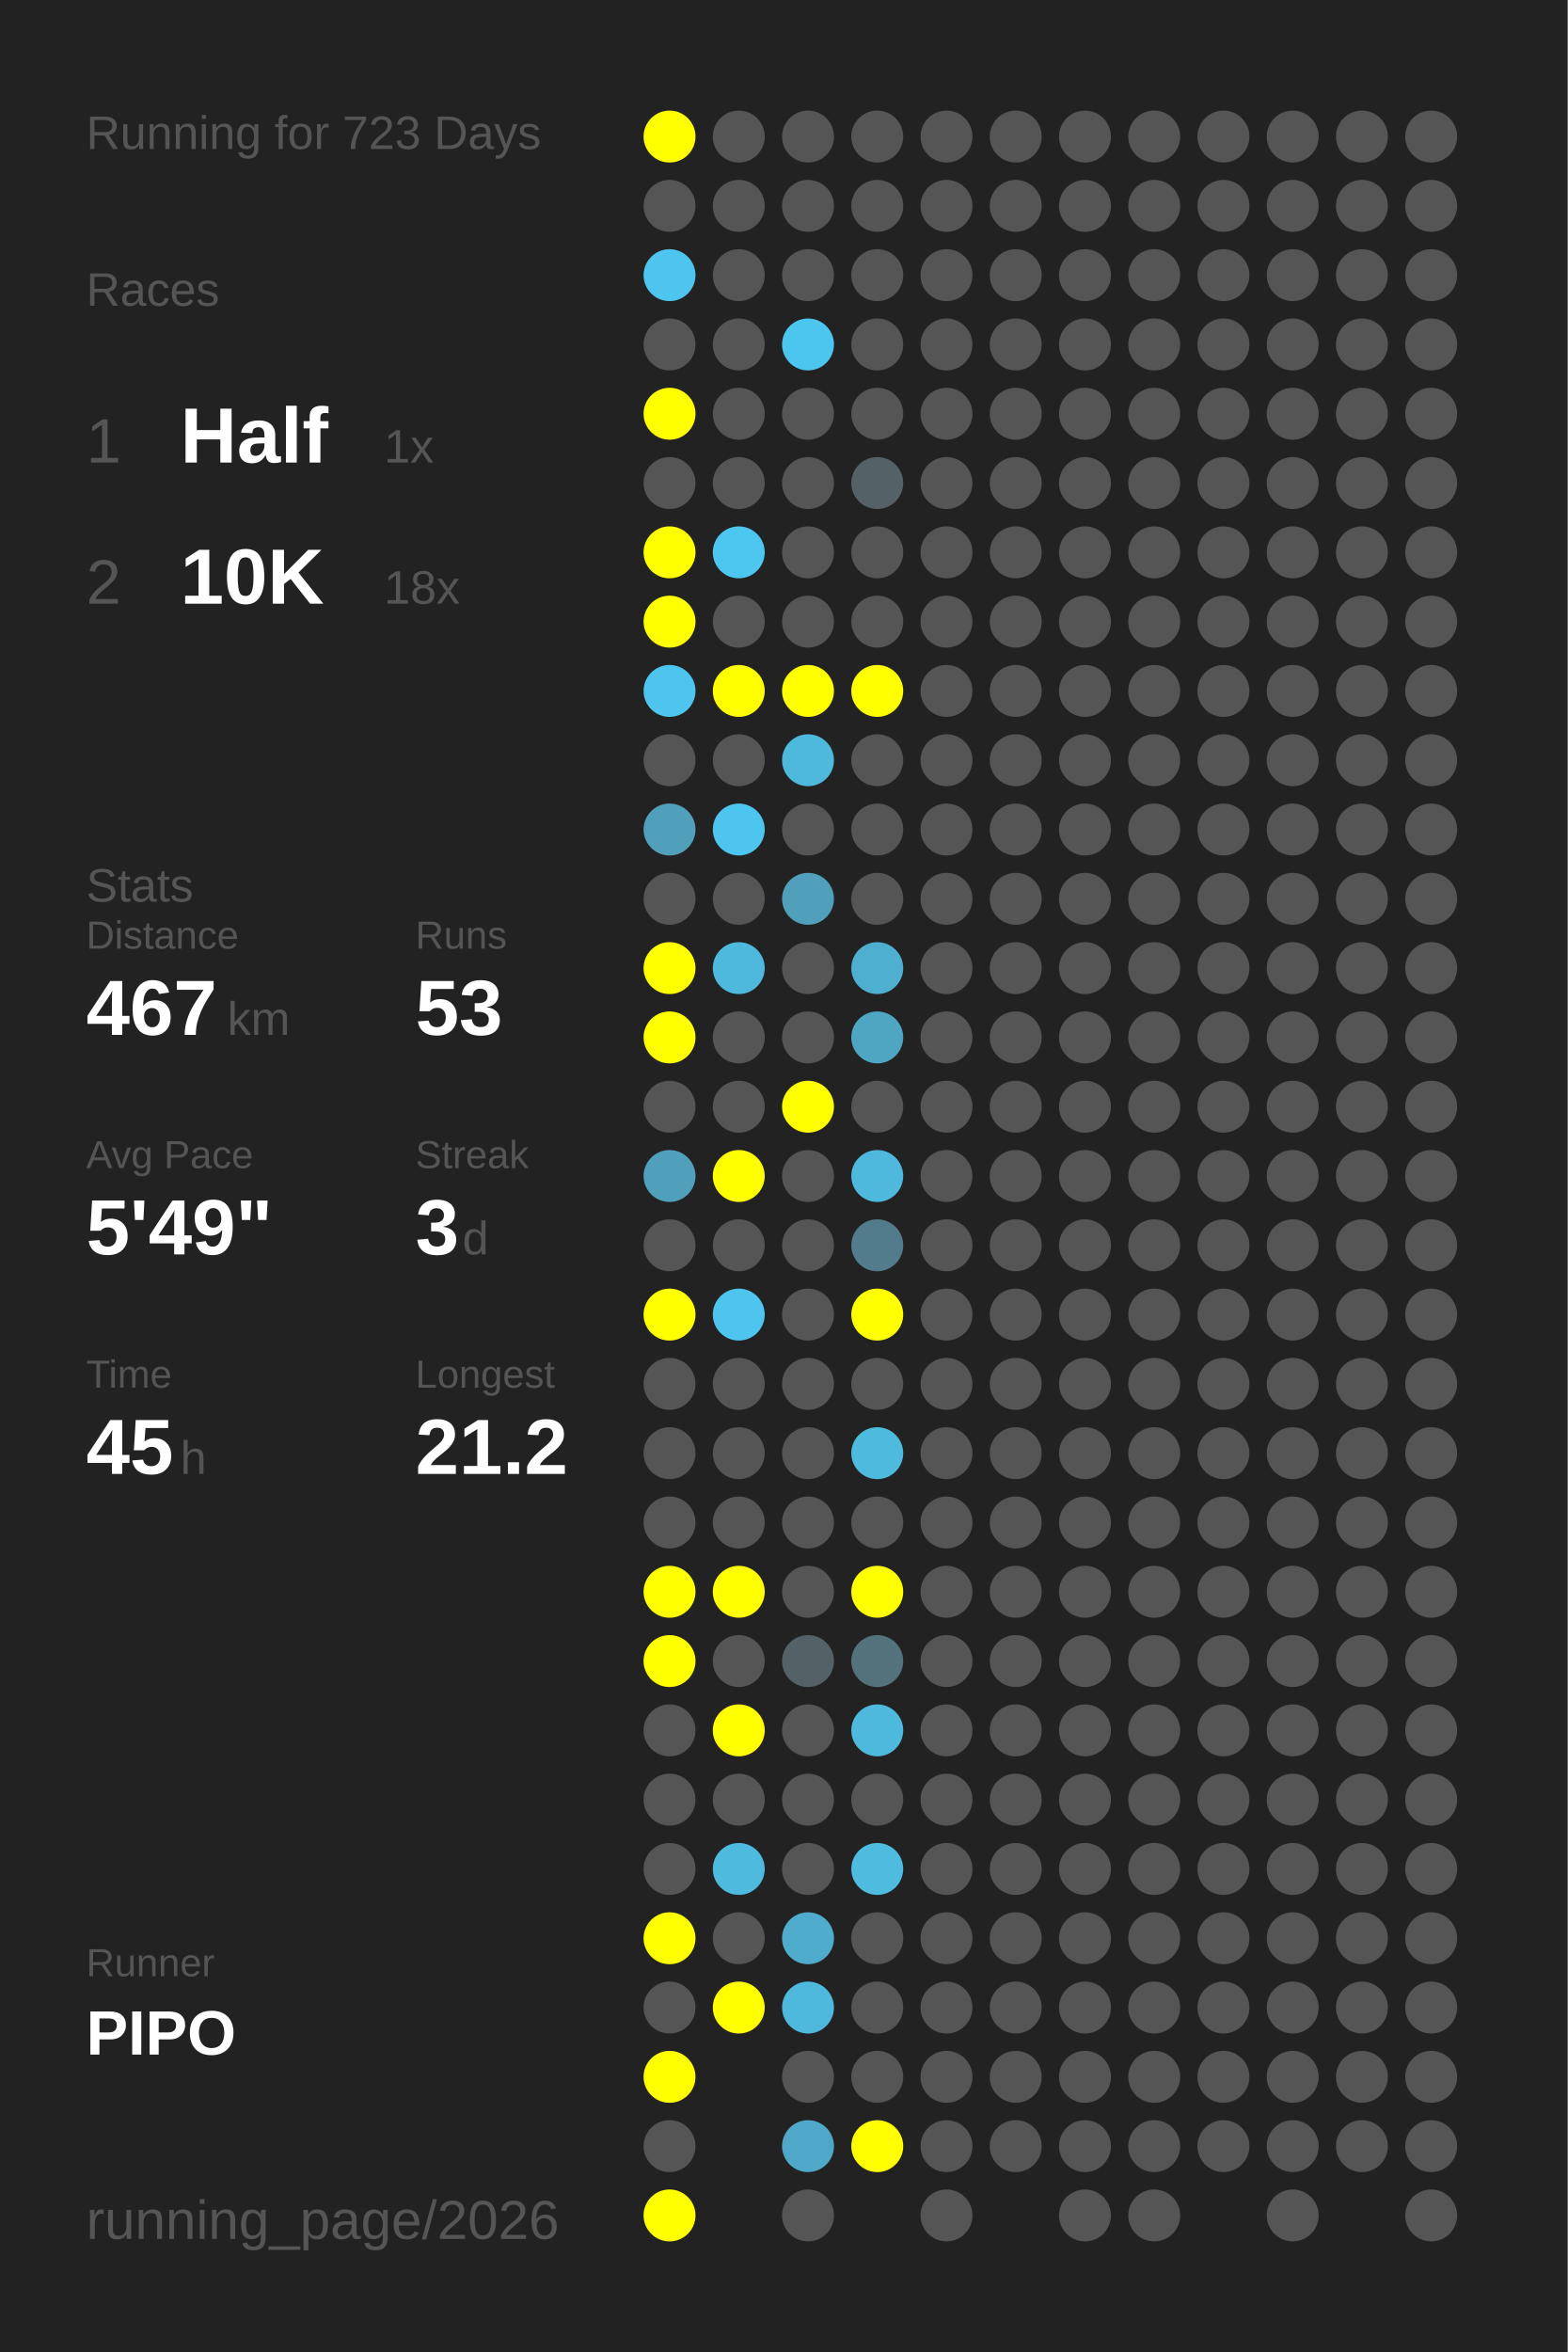
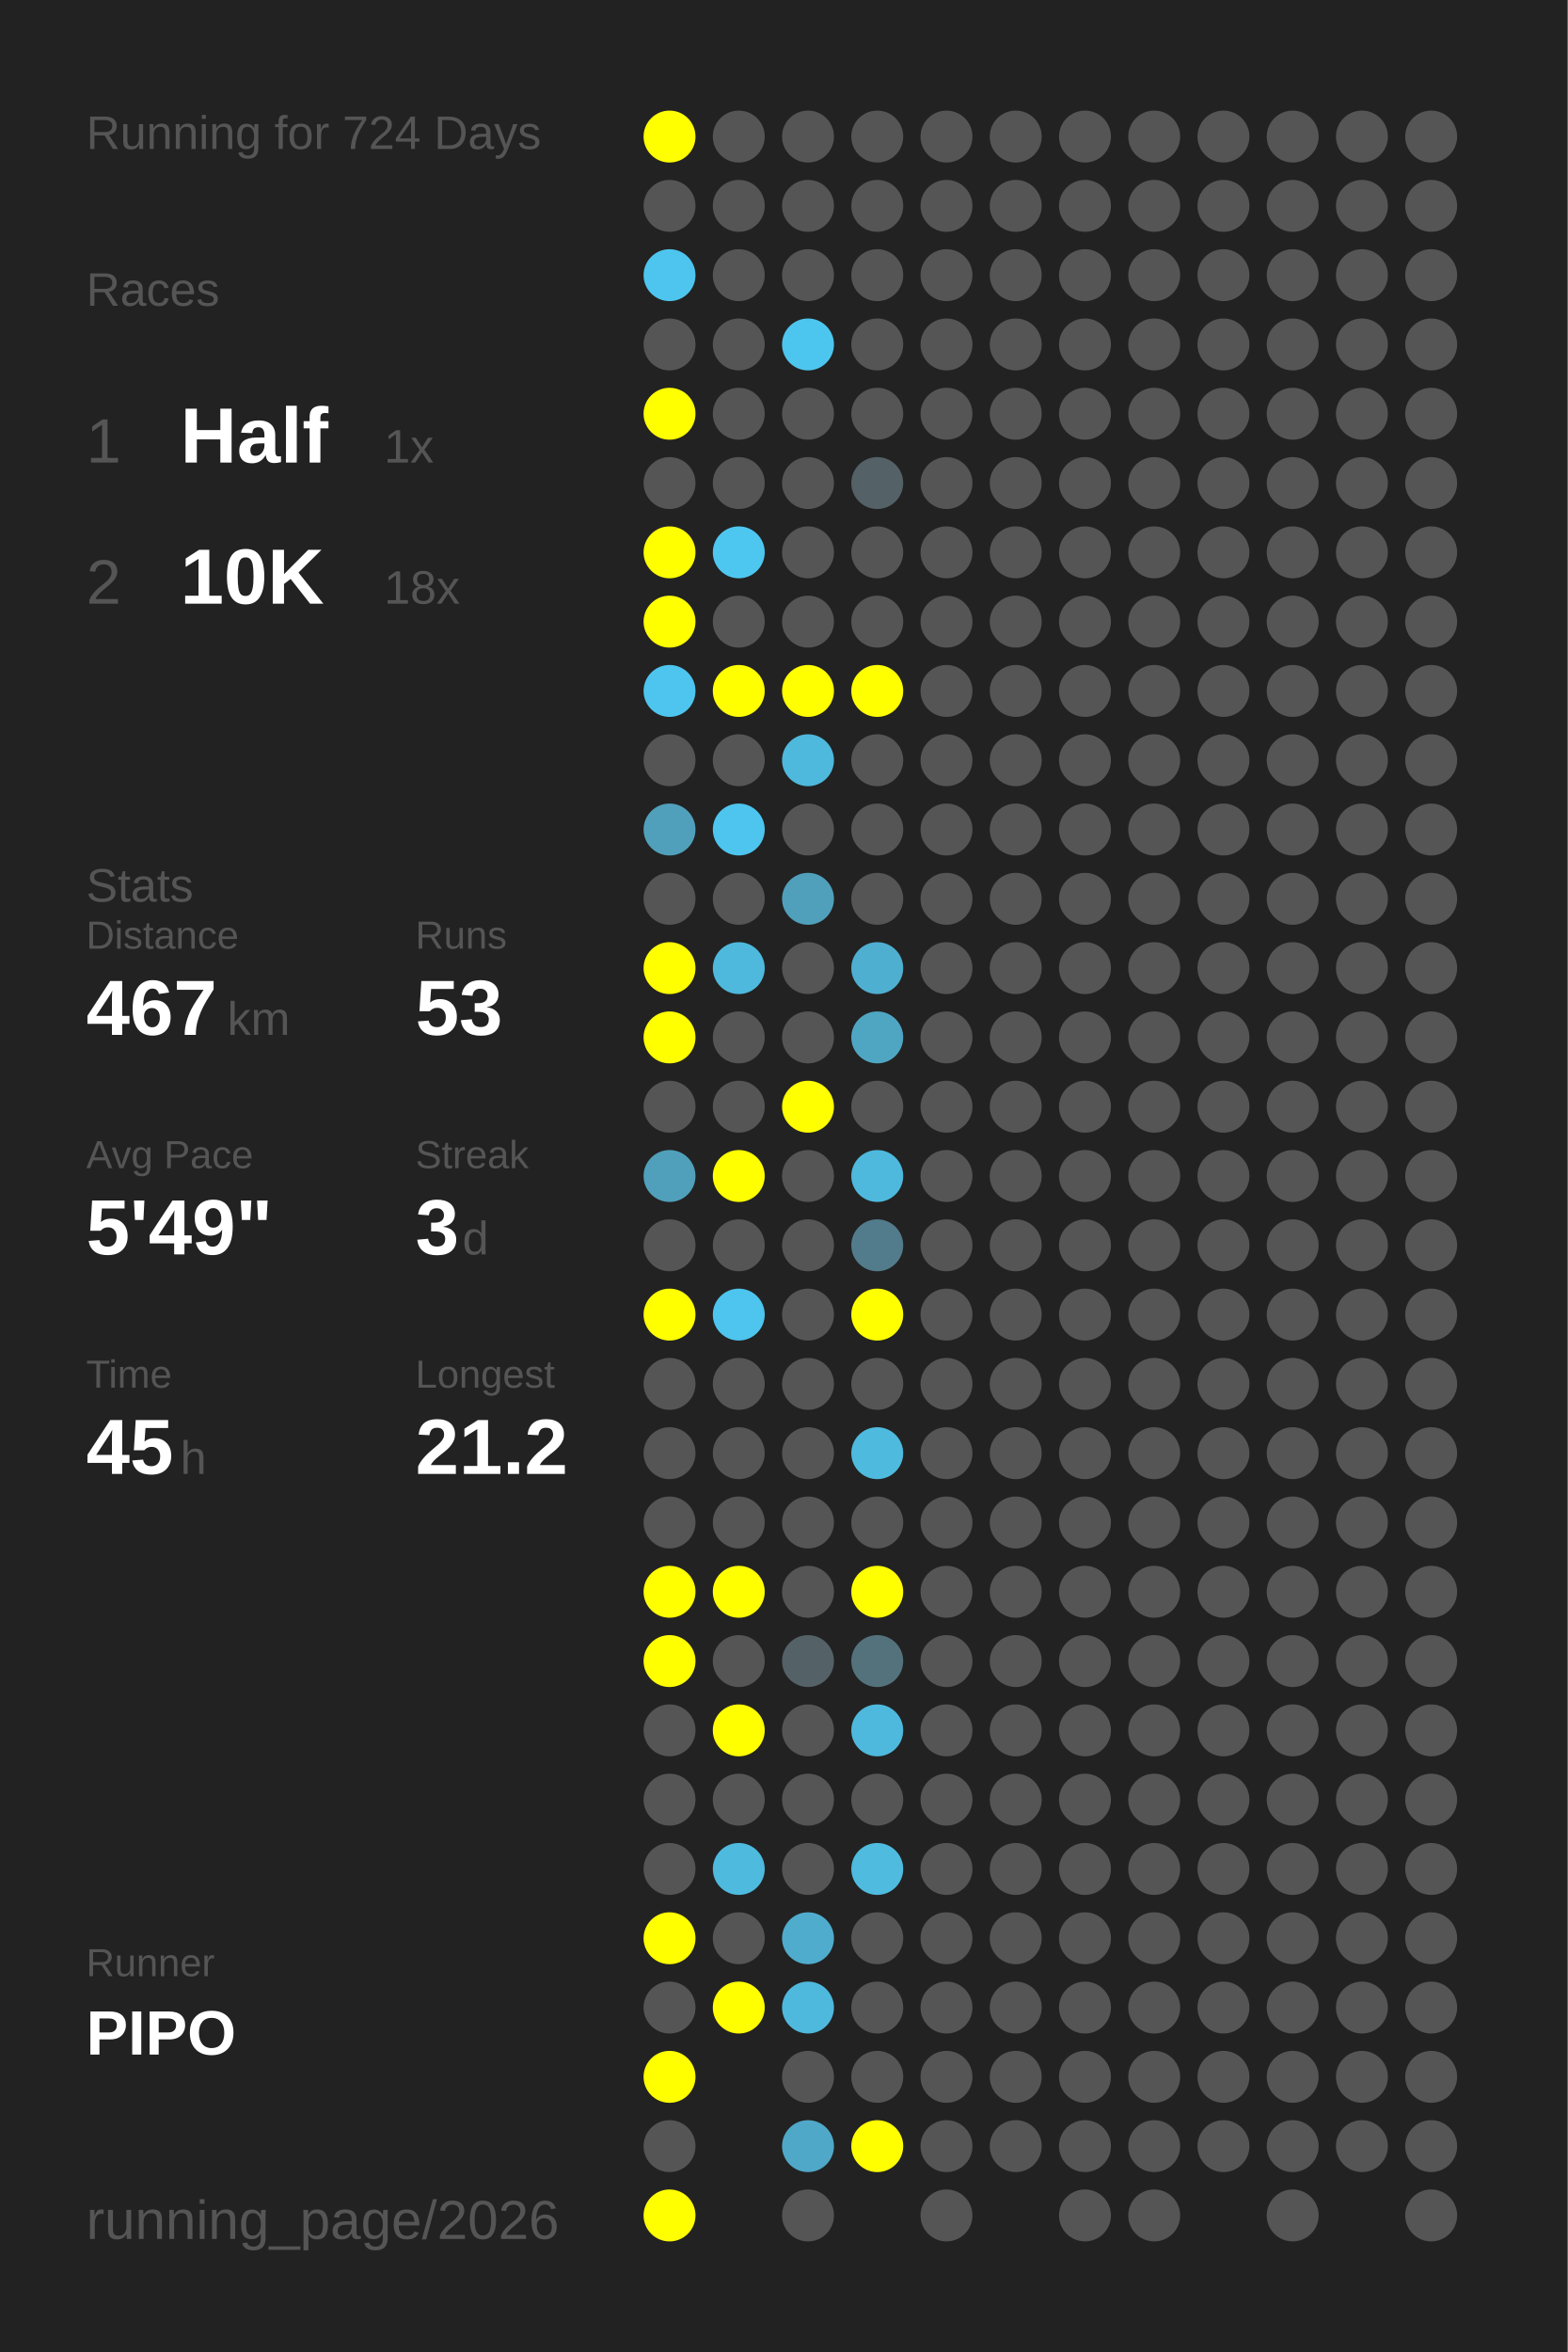
<svg xmlns="http://www.w3.org/2000/svg" baseProfile="full" height="300mm" version="1.1" viewBox="0,0,200,300" width="200mm">
  <defs />
  <rect fill="#222222" height="300" width="200" x="0" y="0" />
-   <text fill="#555555" style="font-size:6px; font-family:Arial;" x="11" y="19">Running for 723 Days</text>
+   <text fill="#555555" style="font-size:6px; font-family:Arial;" x="11" y="19">Running for 724 Days</text>
  <text fill="#555555" style="font-size:6px; font-family:Arial;" x="11" y="39">Races</text>
  <text fill="#555555" style="font-size:8px; font-family:Arial;" x="11" y="59">1</text>
  <text fill="#FFFFFF" style="font-size:10px; font-family:Arial; font-weight:bold;" x="23" y="59">Half</text>
  <text fill="#555555" style="font-size:6px; font-family:Arial;" x="49" y="59">1x</text>
  <text fill="#555555" style="font-size:8px; font-family:Arial;" x="11" y="77">2</text>
  <text fill="#FFFFFF" style="font-size:10px; font-family:Arial; font-weight:bold;" x="23" y="77">10K</text>
  <text fill="#555555" style="font-size:6px; font-family:Arial;" x="49" y="77">18x</text>
  <text fill="#555555" style="font-size:6px; font-family:Arial;" x="11" y="115">Stats</text>
  <text fill="#555555" style="font-size:5px; font-family:Arial;" x="11" y="121">Distance</text>
  <text fill="#FFFFFF" style="font-size:10px; font-family:Arial; font-weight:bold;" x="11" y="132">467</text>
  <text fill="#555555" style="font-size:6px; font-family:Arial;" x="29" y="132">km</text>
  <text fill="#555555" style="font-size:5px; font-family:Arial;" x="53" y="121">Runs</text>
  <text fill="#FFFFFF" style="font-size:10px; font-family:Arial; font-weight:bold;" x="53" y="132">53</text>
  <text fill="#555555" style="font-size:5px; font-family:Arial;" x="11" y="149">Avg Pace</text>
  <text fill="#FFFFFF" style="font-size:10px; font-family:Arial; font-weight:bold;" x="11" y="160">5'49"</text>
  <text fill="#555555" style="font-size:5px; font-family:Arial;" x="53" y="149">Streak</text>
  <text fill="#FFFFFF" style="font-size:10px; font-family:Arial; font-weight:bold;" x="53" y="160">3</text>
  <text fill="#555555" style="font-size:6px; font-family:Arial;" x="59" y="160">d</text>
  <text fill="#555555" style="font-size:5px; font-family:Arial;" x="11" y="177">Time</text>
  <text fill="#FFFFFF" style="font-size:10px; font-family:Arial; font-weight:bold;" x="11" y="188">45</text>
  <text fill="#555555" style="font-size:6px; font-family:Arial;" x="23" y="188">h</text>
  <text fill="#555555" style="font-size:5px; font-family:Arial;" x="53" y="177">Longest</text>
  <text fill="#FFFFFF" style="font-size:10px; font-family:Arial; font-weight:bold;" x="53" y="188">21.2</text>
  <text fill="#555555" style="font-size:5px; font-family:Arial;" x="11" y="252.065">Runner</text>
  <text fill="#FFFFFF" style="font-size:8px; font-family:Arial; font-weight:bold;" x="11" y="262.065">PIPO</text>
  <text fill="#555555" style="font-size:7px; font-family:Arial;" x="11" y="285.581">running_page/2026</text>
  <circle cx="85.417" cy="17.419" fill="#FFFF00" r="3.312" />
  <circle cx="85.417" cy="26.258" fill="#555555" r="3.312" />
  <circle cx="85.417" cy="35.097" fill="#4dc5ee" r="3.312" />
  <circle cx="85.417" cy="43.935" fill="#555555" r="3.312" />
  <circle cx="85.417" cy="52.774" fill="#FFFF00" r="3.312" />
  <circle cx="85.417" cy="61.613" fill="#555555" r="3.312" />
  <circle cx="85.417" cy="70.452" fill="#FFFF00" r="3.312" />
  <circle cx="85.417" cy="79.29" fill="#FFFF00" r="3.312" />
  <circle cx="85.417" cy="88.129" fill="#4dc5ee" r="3.312" />
  <circle cx="85.417" cy="96.968" fill="#555555" r="3.312" />
  <circle cx="85.417" cy="105.806" fill="#50a0bb" r="3.312" />
  <circle cx="85.417" cy="114.645" fill="#555555" r="3.312" />
  <circle cx="85.417" cy="123.484" fill="#FFFF00" r="3.312" />
  <circle cx="85.417" cy="132.323" fill="#FFFF00" r="3.312" />
  <circle cx="85.417" cy="141.161" fill="#555555" r="3.312" />
  <circle cx="85.417" cy="150" fill="#50a0bb" r="3.312" />
  <circle cx="85.417" cy="158.839" fill="#555555" r="3.312" />
  <circle cx="85.417" cy="167.677" fill="#FFFF00" r="3.312" />
  <circle cx="85.417" cy="176.516" fill="#555555" r="3.312" />
  <circle cx="85.417" cy="185.355" fill="#555555" r="3.312" />
  <circle cx="85.417" cy="194.194" fill="#555555" r="3.312" />
  <circle cx="85.417" cy="203.032" fill="#FFFF00" r="3.312" />
  <circle cx="85.417" cy="211.871" fill="#FFFF00" r="3.312" />
  <circle cx="85.417" cy="220.71" fill="#555555" r="3.312" />
  <circle cx="85.417" cy="229.548" fill="#555555" r="3.312" />
  <circle cx="85.417" cy="238.387" fill="#555555" r="3.312" />
  <circle cx="85.417" cy="247.226" fill="#FFFF00" r="3.312" />
  <circle cx="85.417" cy="256.065" fill="#555555" r="3.312" />
  <circle cx="85.417" cy="264.903" fill="#FFFF00" r="3.312" />
  <circle cx="85.417" cy="273.742" fill="#555555" r="3.312" />
  <circle cx="85.417" cy="282.581" fill="#FFFF00" r="3.312" />
  <circle cx="94.25" cy="17.419" fill="#555555" r="3.312" />
  <circle cx="94.25" cy="26.258" fill="#555555" r="3.312" />
  <circle cx="94.25" cy="35.097" fill="#555555" r="3.312" />
  <circle cx="94.25" cy="43.935" fill="#555555" r="3.312" />
  <circle cx="94.25" cy="52.774" fill="#555555" r="3.312" />
  <circle cx="94.25" cy="61.613" fill="#555555" r="3.312" />
  <circle cx="94.25" cy="70.452" fill="#4dc7f0" r="3.312" />
  <circle cx="94.25" cy="79.29" fill="#555555" r="3.312" />
  <circle cx="94.25" cy="88.129" fill="#FFFF00" r="3.312" />
  <circle cx="94.25" cy="96.968" fill="#555555" r="3.312" />
  <circle cx="94.25" cy="105.806" fill="#4dc5ee" r="3.312" />
  <circle cx="94.25" cy="114.645" fill="#555555" r="3.312" />
  <circle cx="94.25" cy="123.484" fill="#4eb9dd" r="3.312" />
  <circle cx="94.25" cy="132.323" fill="#555555" r="3.312" />
  <circle cx="94.25" cy="141.161" fill="#555555" r="3.312" />
  <circle cx="94.25" cy="150" fill="#FFFF00" r="3.312" />
  <circle cx="94.25" cy="158.839" fill="#555555" r="3.312" />
  <circle cx="94.25" cy="167.677" fill="#4dc5ee" r="3.312" />
  <circle cx="94.25" cy="176.516" fill="#555555" r="3.312" />
  <circle cx="94.25" cy="185.355" fill="#555555" r="3.312" />
  <circle cx="94.25" cy="194.194" fill="#555555" r="3.312" />
  <circle cx="94.25" cy="203.032" fill="#FFFF00" r="3.312" />
  <circle cx="94.25" cy="211.871" fill="#555555" r="3.312" />
  <circle cx="94.25" cy="220.71" fill="#FFFF00" r="3.312" />
  <circle cx="94.25" cy="229.548" fill="#555555" r="3.312" />
  <circle cx="94.25" cy="238.387" fill="#4ebade" r="3.312" />
  <circle cx="94.25" cy="247.226" fill="#555555" r="3.312" />
  <circle cx="94.25" cy="256.065" fill="#FFFF00" r="3.312" />
  <circle cx="103.083" cy="17.419" fill="#555555" r="3.312" />
  <circle cx="103.083" cy="26.258" fill="#555555" r="3.312" />
  <circle cx="103.083" cy="35.097" fill="#555555" r="3.312" />
  <circle cx="103.083" cy="43.935" fill="#4dc6ef" r="3.312" />
  <circle cx="103.083" cy="52.774" fill="#555555" r="3.312" />
  <circle cx="103.083" cy="61.613" fill="#555555" r="3.312" />
  <circle cx="103.083" cy="70.452" fill="#555555" r="3.312" />
  <circle cx="103.083" cy="79.29" fill="#555555" r="3.312" />
  <circle cx="103.083" cy="88.129" fill="#FFFF00" r="3.312" />
  <circle cx="103.083" cy="96.968" fill="#4eb9dd" r="3.312" />
  <circle cx="103.083" cy="105.806" fill="#555555" r="3.312" />
  <circle cx="103.083" cy="114.645" fill="#50a0bb" r="3.312" />
  <circle cx="103.083" cy="123.484" fill="#555555" r="3.312" />
  <circle cx="103.083" cy="132.323" fill="#555555" r="3.312" />
  <circle cx="103.083" cy="141.161" fill="#FFFF00" r="3.312" />
  <circle cx="103.083" cy="150" fill="#555555" r="3.312" />
  <circle cx="103.083" cy="158.839" fill="#555555" r="3.312" />
  <circle cx="103.083" cy="167.677" fill="#555555" r="3.312" />
  <circle cx="103.083" cy="176.516" fill="#555555" r="3.312" />
  <circle cx="103.083" cy="185.355" fill="#555555" r="3.312" />
  <circle cx="103.083" cy="194.194" fill="#555555" r="3.312" />
  <circle cx="103.083" cy="203.032" fill="#555555" r="3.312" />
  <circle cx="103.083" cy="211.871" fill="#546166" r="3.312" />
  <circle cx="103.083" cy="220.71" fill="#555555" r="3.312" />
  <circle cx="103.083" cy="229.548" fill="#555555" r="3.312" />
  <circle cx="103.083" cy="238.387" fill="#555555" r="3.312" />
  <circle cx="103.083" cy="247.226" fill="#4faccc" r="3.312" />
  <circle cx="103.083" cy="256.065" fill="#4eb9dd" r="3.312" />
  <circle cx="103.083" cy="264.903" fill="#555555" r="3.312" />
  <circle cx="103.083" cy="273.742" fill="#4fa8c7" r="3.312" />
  <circle cx="103.083" cy="282.581" fill="#555555" r="3.312" />
  <circle cx="111.917" cy="17.419" fill="#555555" r="3.312" />
  <circle cx="111.917" cy="26.258" fill="#555555" r="3.312" />
  <circle cx="111.917" cy="35.097" fill="#555555" r="3.312" />
  <circle cx="111.917" cy="43.935" fill="#555555" r="3.312" />
  <circle cx="111.917" cy="52.774" fill="#555555" r="3.312" />
  <circle cx="111.917" cy="61.613" fill="#546166" r="3.312" />
  <circle cx="111.917" cy="70.452" fill="#555555" r="3.312" />
  <circle cx="111.917" cy="79.29" fill="#555555" r="3.312" />
  <circle cx="111.917" cy="88.129" fill="#FFFF00" r="3.312" />
  <circle cx="111.917" cy="96.968" fill="#555555" r="3.312" />
  <circle cx="111.917" cy="105.806" fill="#555555" r="3.312" />
  <circle cx="111.917" cy="114.645" fill="#555555" r="3.312" />
  <circle cx="111.917" cy="123.484" fill="#4fafd0" r="3.312" />
  <circle cx="111.917" cy="132.323" fill="#4fa6c3" r="3.312" />
  <circle cx="111.917" cy="141.161" fill="#555555" r="3.312" />
  <circle cx="111.917" cy="150" fill="#4eb9dd" r="3.312" />
  <circle cx="111.917" cy="158.839" fill="#527c8b" r="3.312" />
  <circle cx="111.917" cy="167.677" fill="#FFFF00" r="3.312" />
  <circle cx="111.917" cy="176.516" fill="#555555" r="3.312" />
  <circle cx="111.917" cy="185.355" fill="#4ebade" r="3.312" />
  <circle cx="111.917" cy="194.194" fill="#555555" r="3.312" />
  <circle cx="111.917" cy="203.032" fill="#FFFF00" r="3.312" />
  <circle cx="111.917" cy="211.871" fill="#53727c" r="3.312" />
  <circle cx="111.917" cy="220.71" fill="#4eb9dd" r="3.312" />
  <circle cx="111.917" cy="229.548" fill="#555555" r="3.312" />
  <circle cx="111.917" cy="238.387" fill="#4ebbdf" r="3.312" />
  <circle cx="111.917" cy="247.226" fill="#555555" r="3.312" />
  <circle cx="111.917" cy="256.065" fill="#555555" r="3.312" />
  <circle cx="111.917" cy="264.903" fill="#555555" r="3.312" />
  <circle cx="111.917" cy="273.742" fill="#FFFF00" r="3.312" />
  <circle cx="120.75" cy="17.419" fill="#555555" r="3.312" />
  <circle cx="120.75" cy="26.258" fill="#555555" r="3.312" />
  <circle cx="120.75" cy="35.097" fill="#555555" r="3.312" />
  <circle cx="120.75" cy="43.935" fill="#555555" r="3.312" />
  <circle cx="120.75" cy="52.774" fill="#555555" r="3.312" />
  <circle cx="120.75" cy="61.613" fill="#555555" r="3.312" />
  <circle cx="120.75" cy="70.452" fill="#555555" r="3.312" />
  <circle cx="120.75" cy="79.29" fill="#555555" r="3.312" />
  <circle cx="120.75" cy="88.129" fill="#555555" r="3.312" />
  <circle cx="120.75" cy="96.968" fill="#555555" r="3.312" />
  <circle cx="120.75" cy="105.806" fill="#555555" r="3.312" />
  <circle cx="120.75" cy="114.645" fill="#555555" r="3.312" />
  <circle cx="120.75" cy="123.484" fill="#555555" r="3.312" />
  <circle cx="120.75" cy="132.323" fill="#555555" r="3.312" />
  <circle cx="120.75" cy="141.161" fill="#555555" r="3.312" />
  <circle cx="120.75" cy="150" fill="#555555" r="3.312" />
  <circle cx="120.75" cy="158.839" fill="#555555" r="3.312" />
  <circle cx="120.75" cy="167.677" fill="#555555" r="3.312" />
  <circle cx="120.75" cy="176.516" fill="#555555" r="3.312" />
  <circle cx="120.75" cy="185.355" fill="#555555" r="3.312" />
  <circle cx="120.75" cy="194.194" fill="#555555" r="3.312" />
  <circle cx="120.75" cy="203.032" fill="#555555" r="3.312" />
  <circle cx="120.75" cy="211.871" fill="#555555" r="3.312" />
  <circle cx="120.75" cy="220.71" fill="#555555" r="3.312" />
  <circle cx="120.75" cy="229.548" fill="#555555" r="3.312" />
  <circle cx="120.75" cy="238.387" fill="#555555" r="3.312" />
  <circle cx="120.75" cy="247.226" fill="#555555" r="3.312" />
  <circle cx="120.75" cy="256.065" fill="#555555" r="3.312" />
  <circle cx="120.75" cy="264.903" fill="#555555" r="3.312" />
  <circle cx="120.75" cy="273.742" fill="#555555" r="3.312" />
  <circle cx="120.75" cy="282.581" fill="#555555" r="3.312" />
  <circle cx="129.583" cy="17.419" fill="#555555" r="3.312" />
  <circle cx="129.583" cy="26.258" fill="#555555" r="3.312" />
  <circle cx="129.583" cy="35.097" fill="#555555" r="3.312" />
  <circle cx="129.583" cy="43.935" fill="#555555" r="3.312" />
  <circle cx="129.583" cy="52.774" fill="#555555" r="3.312" />
  <circle cx="129.583" cy="61.613" fill="#555555" r="3.312" />
  <circle cx="129.583" cy="70.452" fill="#555555" r="3.312" />
  <circle cx="129.583" cy="79.29" fill="#555555" r="3.312" />
  <circle cx="129.583" cy="88.129" fill="#555555" r="3.312" />
  <circle cx="129.583" cy="96.968" fill="#555555" r="3.312" />
  <circle cx="129.583" cy="105.806" fill="#555555" r="3.312" />
  <circle cx="129.583" cy="114.645" fill="#555555" r="3.312" />
  <circle cx="129.583" cy="123.484" fill="#555555" r="3.312" />
  <circle cx="129.583" cy="132.323" fill="#555555" r="3.312" />
  <circle cx="129.583" cy="141.161" fill="#555555" r="3.312" />
  <circle cx="129.583" cy="150" fill="#555555" r="3.312" />
  <circle cx="129.583" cy="158.839" fill="#555555" r="3.312" />
  <circle cx="129.583" cy="167.677" fill="#555555" r="3.312" />
  <circle cx="129.583" cy="176.516" fill="#555555" r="3.312" />
  <circle cx="129.583" cy="185.355" fill="#555555" r="3.312" />
  <circle cx="129.583" cy="194.194" fill="#555555" r="3.312" />
  <circle cx="129.583" cy="203.032" fill="#555555" r="3.312" />
  <circle cx="129.583" cy="211.871" fill="#555555" r="3.312" />
  <circle cx="129.583" cy="220.71" fill="#555555" r="3.312" />
  <circle cx="129.583" cy="229.548" fill="#555555" r="3.312" />
  <circle cx="129.583" cy="238.387" fill="#555555" r="3.312" />
  <circle cx="129.583" cy="247.226" fill="#555555" r="3.312" />
  <circle cx="129.583" cy="256.065" fill="#555555" r="3.312" />
  <circle cx="129.583" cy="264.903" fill="#555555" r="3.312" />
  <circle cx="129.583" cy="273.742" fill="#555555" r="3.312" />
  <circle cx="138.417" cy="17.419" fill="#555555" r="3.312" />
  <circle cx="138.417" cy="26.258" fill="#555555" r="3.312" />
  <circle cx="138.417" cy="35.097" fill="#555555" r="3.312" />
  <circle cx="138.417" cy="43.935" fill="#555555" r="3.312" />
  <circle cx="138.417" cy="52.774" fill="#555555" r="3.312" />
  <circle cx="138.417" cy="61.613" fill="#555555" r="3.312" />
  <circle cx="138.417" cy="70.452" fill="#555555" r="3.312" />
  <circle cx="138.417" cy="79.29" fill="#555555" r="3.312" />
  <circle cx="138.417" cy="88.129" fill="#555555" r="3.312" />
  <circle cx="138.417" cy="96.968" fill="#555555" r="3.312" />
  <circle cx="138.417" cy="105.806" fill="#555555" r="3.312" />
  <circle cx="138.417" cy="114.645" fill="#555555" r="3.312" />
  <circle cx="138.417" cy="123.484" fill="#555555" r="3.312" />
  <circle cx="138.417" cy="132.323" fill="#555555" r="3.312" />
  <circle cx="138.417" cy="141.161" fill="#555555" r="3.312" />
  <circle cx="138.417" cy="150" fill="#555555" r="3.312" />
  <circle cx="138.417" cy="158.839" fill="#555555" r="3.312" />
  <circle cx="138.417" cy="167.677" fill="#555555" r="3.312" />
  <circle cx="138.417" cy="176.516" fill="#555555" r="3.312" />
  <circle cx="138.417" cy="185.355" fill="#555555" r="3.312" />
  <circle cx="138.417" cy="194.194" fill="#555555" r="3.312" />
  <circle cx="138.417" cy="203.032" fill="#555555" r="3.312" />
  <circle cx="138.417" cy="211.871" fill="#555555" r="3.312" />
  <circle cx="138.417" cy="220.71" fill="#555555" r="3.312" />
  <circle cx="138.417" cy="229.548" fill="#555555" r="3.312" />
  <circle cx="138.417" cy="238.387" fill="#555555" r="3.312" />
  <circle cx="138.417" cy="247.226" fill="#555555" r="3.312" />
  <circle cx="138.417" cy="256.065" fill="#555555" r="3.312" />
  <circle cx="138.417" cy="264.903" fill="#555555" r="3.312" />
  <circle cx="138.417" cy="273.742" fill="#555555" r="3.312" />
  <circle cx="138.417" cy="282.581" fill="#555555" r="3.312" />
  <circle cx="147.25" cy="17.419" fill="#555555" r="3.312" />
  <circle cx="147.25" cy="26.258" fill="#555555" r="3.312" />
  <circle cx="147.25" cy="35.097" fill="#555555" r="3.312" />
  <circle cx="147.25" cy="43.935" fill="#555555" r="3.312" />
  <circle cx="147.25" cy="52.774" fill="#555555" r="3.312" />
  <circle cx="147.25" cy="61.613" fill="#555555" r="3.312" />
  <circle cx="147.25" cy="70.452" fill="#555555" r="3.312" />
  <circle cx="147.25" cy="79.29" fill="#555555" r="3.312" />
  <circle cx="147.25" cy="88.129" fill="#555555" r="3.312" />
  <circle cx="147.25" cy="96.968" fill="#555555" r="3.312" />
  <circle cx="147.25" cy="105.806" fill="#555555" r="3.312" />
  <circle cx="147.25" cy="114.645" fill="#555555" r="3.312" />
  <circle cx="147.25" cy="123.484" fill="#555555" r="3.312" />
  <circle cx="147.25" cy="132.323" fill="#555555" r="3.312" />
  <circle cx="147.25" cy="141.161" fill="#555555" r="3.312" />
  <circle cx="147.25" cy="150" fill="#555555" r="3.312" />
  <circle cx="147.25" cy="158.839" fill="#555555" r="3.312" />
  <circle cx="147.25" cy="167.677" fill="#555555" r="3.312" />
  <circle cx="147.25" cy="176.516" fill="#555555" r="3.312" />
  <circle cx="147.25" cy="185.355" fill="#555555" r="3.312" />
  <circle cx="147.25" cy="194.194" fill="#555555" r="3.312" />
  <circle cx="147.25" cy="203.032" fill="#555555" r="3.312" />
  <circle cx="147.25" cy="211.871" fill="#555555" r="3.312" />
  <circle cx="147.25" cy="220.71" fill="#555555" r="3.312" />
  <circle cx="147.25" cy="229.548" fill="#555555" r="3.312" />
  <circle cx="147.25" cy="238.387" fill="#555555" r="3.312" />
  <circle cx="147.25" cy="247.226" fill="#555555" r="3.312" />
  <circle cx="147.25" cy="256.065" fill="#555555" r="3.312" />
  <circle cx="147.25" cy="264.903" fill="#555555" r="3.312" />
  <circle cx="147.25" cy="273.742" fill="#555555" r="3.312" />
  <circle cx="147.25" cy="282.581" fill="#555555" r="3.312" />
  <circle cx="156.083" cy="17.419" fill="#555555" r="3.312" />
  <circle cx="156.083" cy="26.258" fill="#555555" r="3.312" />
  <circle cx="156.083" cy="35.097" fill="#555555" r="3.312" />
  <circle cx="156.083" cy="43.935" fill="#555555" r="3.312" />
  <circle cx="156.083" cy="52.774" fill="#555555" r="3.312" />
  <circle cx="156.083" cy="61.613" fill="#555555" r="3.312" />
  <circle cx="156.083" cy="70.452" fill="#555555" r="3.312" />
  <circle cx="156.083" cy="79.29" fill="#555555" r="3.312" />
  <circle cx="156.083" cy="88.129" fill="#555555" r="3.312" />
  <circle cx="156.083" cy="96.968" fill="#555555" r="3.312" />
  <circle cx="156.083" cy="105.806" fill="#555555" r="3.312" />
  <circle cx="156.083" cy="114.645" fill="#555555" r="3.312" />
  <circle cx="156.083" cy="123.484" fill="#555555" r="3.312" />
  <circle cx="156.083" cy="132.323" fill="#555555" r="3.312" />
  <circle cx="156.083" cy="141.161" fill="#555555" r="3.312" />
  <circle cx="156.083" cy="150" fill="#555555" r="3.312" />
  <circle cx="156.083" cy="158.839" fill="#555555" r="3.312" />
  <circle cx="156.083" cy="167.677" fill="#555555" r="3.312" />
  <circle cx="156.083" cy="176.516" fill="#555555" r="3.312" />
  <circle cx="156.083" cy="185.355" fill="#555555" r="3.312" />
  <circle cx="156.083" cy="194.194" fill="#555555" r="3.312" />
  <circle cx="156.083" cy="203.032" fill="#555555" r="3.312" />
  <circle cx="156.083" cy="211.871" fill="#555555" r="3.312" />
  <circle cx="156.083" cy="220.71" fill="#555555" r="3.312" />
  <circle cx="156.083" cy="229.548" fill="#555555" r="3.312" />
  <circle cx="156.083" cy="238.387" fill="#555555" r="3.312" />
  <circle cx="156.083" cy="247.226" fill="#555555" r="3.312" />
  <circle cx="156.083" cy="256.065" fill="#555555" r="3.312" />
  <circle cx="156.083" cy="264.903" fill="#555555" r="3.312" />
  <circle cx="156.083" cy="273.742" fill="#555555" r="3.312" />
  <circle cx="164.917" cy="17.419" fill="#555555" r="3.312" />
  <circle cx="164.917" cy="26.258" fill="#555555" r="3.312" />
  <circle cx="164.917" cy="35.097" fill="#555555" r="3.312" />
  <circle cx="164.917" cy="43.935" fill="#555555" r="3.312" />
  <circle cx="164.917" cy="52.774" fill="#555555" r="3.312" />
  <circle cx="164.917" cy="61.613" fill="#555555" r="3.312" />
  <circle cx="164.917" cy="70.452" fill="#555555" r="3.312" />
  <circle cx="164.917" cy="79.29" fill="#555555" r="3.312" />
  <circle cx="164.917" cy="88.129" fill="#555555" r="3.312" />
  <circle cx="164.917" cy="96.968" fill="#555555" r="3.312" />
  <circle cx="164.917" cy="105.806" fill="#555555" r="3.312" />
  <circle cx="164.917" cy="114.645" fill="#555555" r="3.312" />
  <circle cx="164.917" cy="123.484" fill="#555555" r="3.312" />
  <circle cx="164.917" cy="132.323" fill="#555555" r="3.312" />
  <circle cx="164.917" cy="141.161" fill="#555555" r="3.312" />
  <circle cx="164.917" cy="150" fill="#555555" r="3.312" />
  <circle cx="164.917" cy="158.839" fill="#555555" r="3.312" />
  <circle cx="164.917" cy="167.677" fill="#555555" r="3.312" />
  <circle cx="164.917" cy="176.516" fill="#555555" r="3.312" />
  <circle cx="164.917" cy="185.355" fill="#555555" r="3.312" />
  <circle cx="164.917" cy="194.194" fill="#555555" r="3.312" />
  <circle cx="164.917" cy="203.032" fill="#555555" r="3.312" />
  <circle cx="164.917" cy="211.871" fill="#555555" r="3.312" />
  <circle cx="164.917" cy="220.71" fill="#555555" r="3.312" />
  <circle cx="164.917" cy="229.548" fill="#555555" r="3.312" />
  <circle cx="164.917" cy="238.387" fill="#555555" r="3.312" />
  <circle cx="164.917" cy="247.226" fill="#555555" r="3.312" />
  <circle cx="164.917" cy="256.065" fill="#555555" r="3.312" />
  <circle cx="164.917" cy="264.903" fill="#555555" r="3.312" />
  <circle cx="164.917" cy="273.742" fill="#555555" r="3.312" />
  <circle cx="164.917" cy="282.581" fill="#555555" r="3.312" />
  <circle cx="173.75" cy="17.419" fill="#555555" r="3.312" />
  <circle cx="173.75" cy="26.258" fill="#555555" r="3.312" />
  <circle cx="173.75" cy="35.097" fill="#555555" r="3.312" />
  <circle cx="173.75" cy="43.935" fill="#555555" r="3.312" />
  <circle cx="173.75" cy="52.774" fill="#555555" r="3.312" />
  <circle cx="173.75" cy="61.613" fill="#555555" r="3.312" />
  <circle cx="173.75" cy="70.452" fill="#555555" r="3.312" />
  <circle cx="173.75" cy="79.29" fill="#555555" r="3.312" />
  <circle cx="173.75" cy="88.129" fill="#555555" r="3.312" />
  <circle cx="173.75" cy="96.968" fill="#555555" r="3.312" />
  <circle cx="173.75" cy="105.806" fill="#555555" r="3.312" />
  <circle cx="173.75" cy="114.645" fill="#555555" r="3.312" />
  <circle cx="173.75" cy="123.484" fill="#555555" r="3.312" />
  <circle cx="173.75" cy="132.323" fill="#555555" r="3.312" />
  <circle cx="173.75" cy="141.161" fill="#555555" r="3.312" />
  <circle cx="173.75" cy="150" fill="#555555" r="3.312" />
  <circle cx="173.75" cy="158.839" fill="#555555" r="3.312" />
  <circle cx="173.75" cy="167.677" fill="#555555" r="3.312" />
  <circle cx="173.75" cy="176.516" fill="#555555" r="3.312" />
  <circle cx="173.75" cy="185.355" fill="#555555" r="3.312" />
  <circle cx="173.75" cy="194.194" fill="#555555" r="3.312" />
  <circle cx="173.75" cy="203.032" fill="#555555" r="3.312" />
  <circle cx="173.75" cy="211.871" fill="#555555" r="3.312" />
  <circle cx="173.75" cy="220.71" fill="#555555" r="3.312" />
  <circle cx="173.75" cy="229.548" fill="#555555" r="3.312" />
  <circle cx="173.75" cy="238.387" fill="#555555" r="3.312" />
  <circle cx="173.75" cy="247.226" fill="#555555" r="3.312" />
  <circle cx="173.75" cy="256.065" fill="#555555" r="3.312" />
  <circle cx="173.75" cy="264.903" fill="#555555" r="3.312" />
  <circle cx="173.75" cy="273.742" fill="#555555" r="3.312" />
  <circle cx="182.583" cy="17.419" fill="#555555" r="3.312" />
  <circle cx="182.583" cy="26.258" fill="#555555" r="3.312" />
  <circle cx="182.583" cy="35.097" fill="#555555" r="3.312" />
  <circle cx="182.583" cy="43.935" fill="#555555" r="3.312" />
  <circle cx="182.583" cy="52.774" fill="#555555" r="3.312" />
  <circle cx="182.583" cy="61.613" fill="#555555" r="3.312" />
  <circle cx="182.583" cy="70.452" fill="#555555" r="3.312" />
  <circle cx="182.583" cy="79.29" fill="#555555" r="3.312" />
  <circle cx="182.583" cy="88.129" fill="#555555" r="3.312" />
  <circle cx="182.583" cy="96.968" fill="#555555" r="3.312" />
  <circle cx="182.583" cy="105.806" fill="#555555" r="3.312" />
  <circle cx="182.583" cy="114.645" fill="#555555" r="3.312" />
  <circle cx="182.583" cy="123.484" fill="#555555" r="3.312" />
  <circle cx="182.583" cy="132.323" fill="#555555" r="3.312" />
  <circle cx="182.583" cy="141.161" fill="#555555" r="3.312" />
  <circle cx="182.583" cy="150" fill="#555555" r="3.312" />
  <circle cx="182.583" cy="158.839" fill="#555555" r="3.312" />
  <circle cx="182.583" cy="167.677" fill="#555555" r="3.312" />
  <circle cx="182.583" cy="176.516" fill="#555555" r="3.312" />
  <circle cx="182.583" cy="185.355" fill="#555555" r="3.312" />
  <circle cx="182.583" cy="194.194" fill="#555555" r="3.312" />
  <circle cx="182.583" cy="203.032" fill="#555555" r="3.312" />
  <circle cx="182.583" cy="211.871" fill="#555555" r="3.312" />
  <circle cx="182.583" cy="220.71" fill="#555555" r="3.312" />
  <circle cx="182.583" cy="229.548" fill="#555555" r="3.312" />
  <circle cx="182.583" cy="238.387" fill="#555555" r="3.312" />
  <circle cx="182.583" cy="247.226" fill="#555555" r="3.312" />
  <circle cx="182.583" cy="256.065" fill="#555555" r="3.312" />
  <circle cx="182.583" cy="264.903" fill="#555555" r="3.312" />
  <circle cx="182.583" cy="273.742" fill="#555555" r="3.312" />
  <circle cx="182.583" cy="282.581" fill="#555555" r="3.312" />
</svg>
